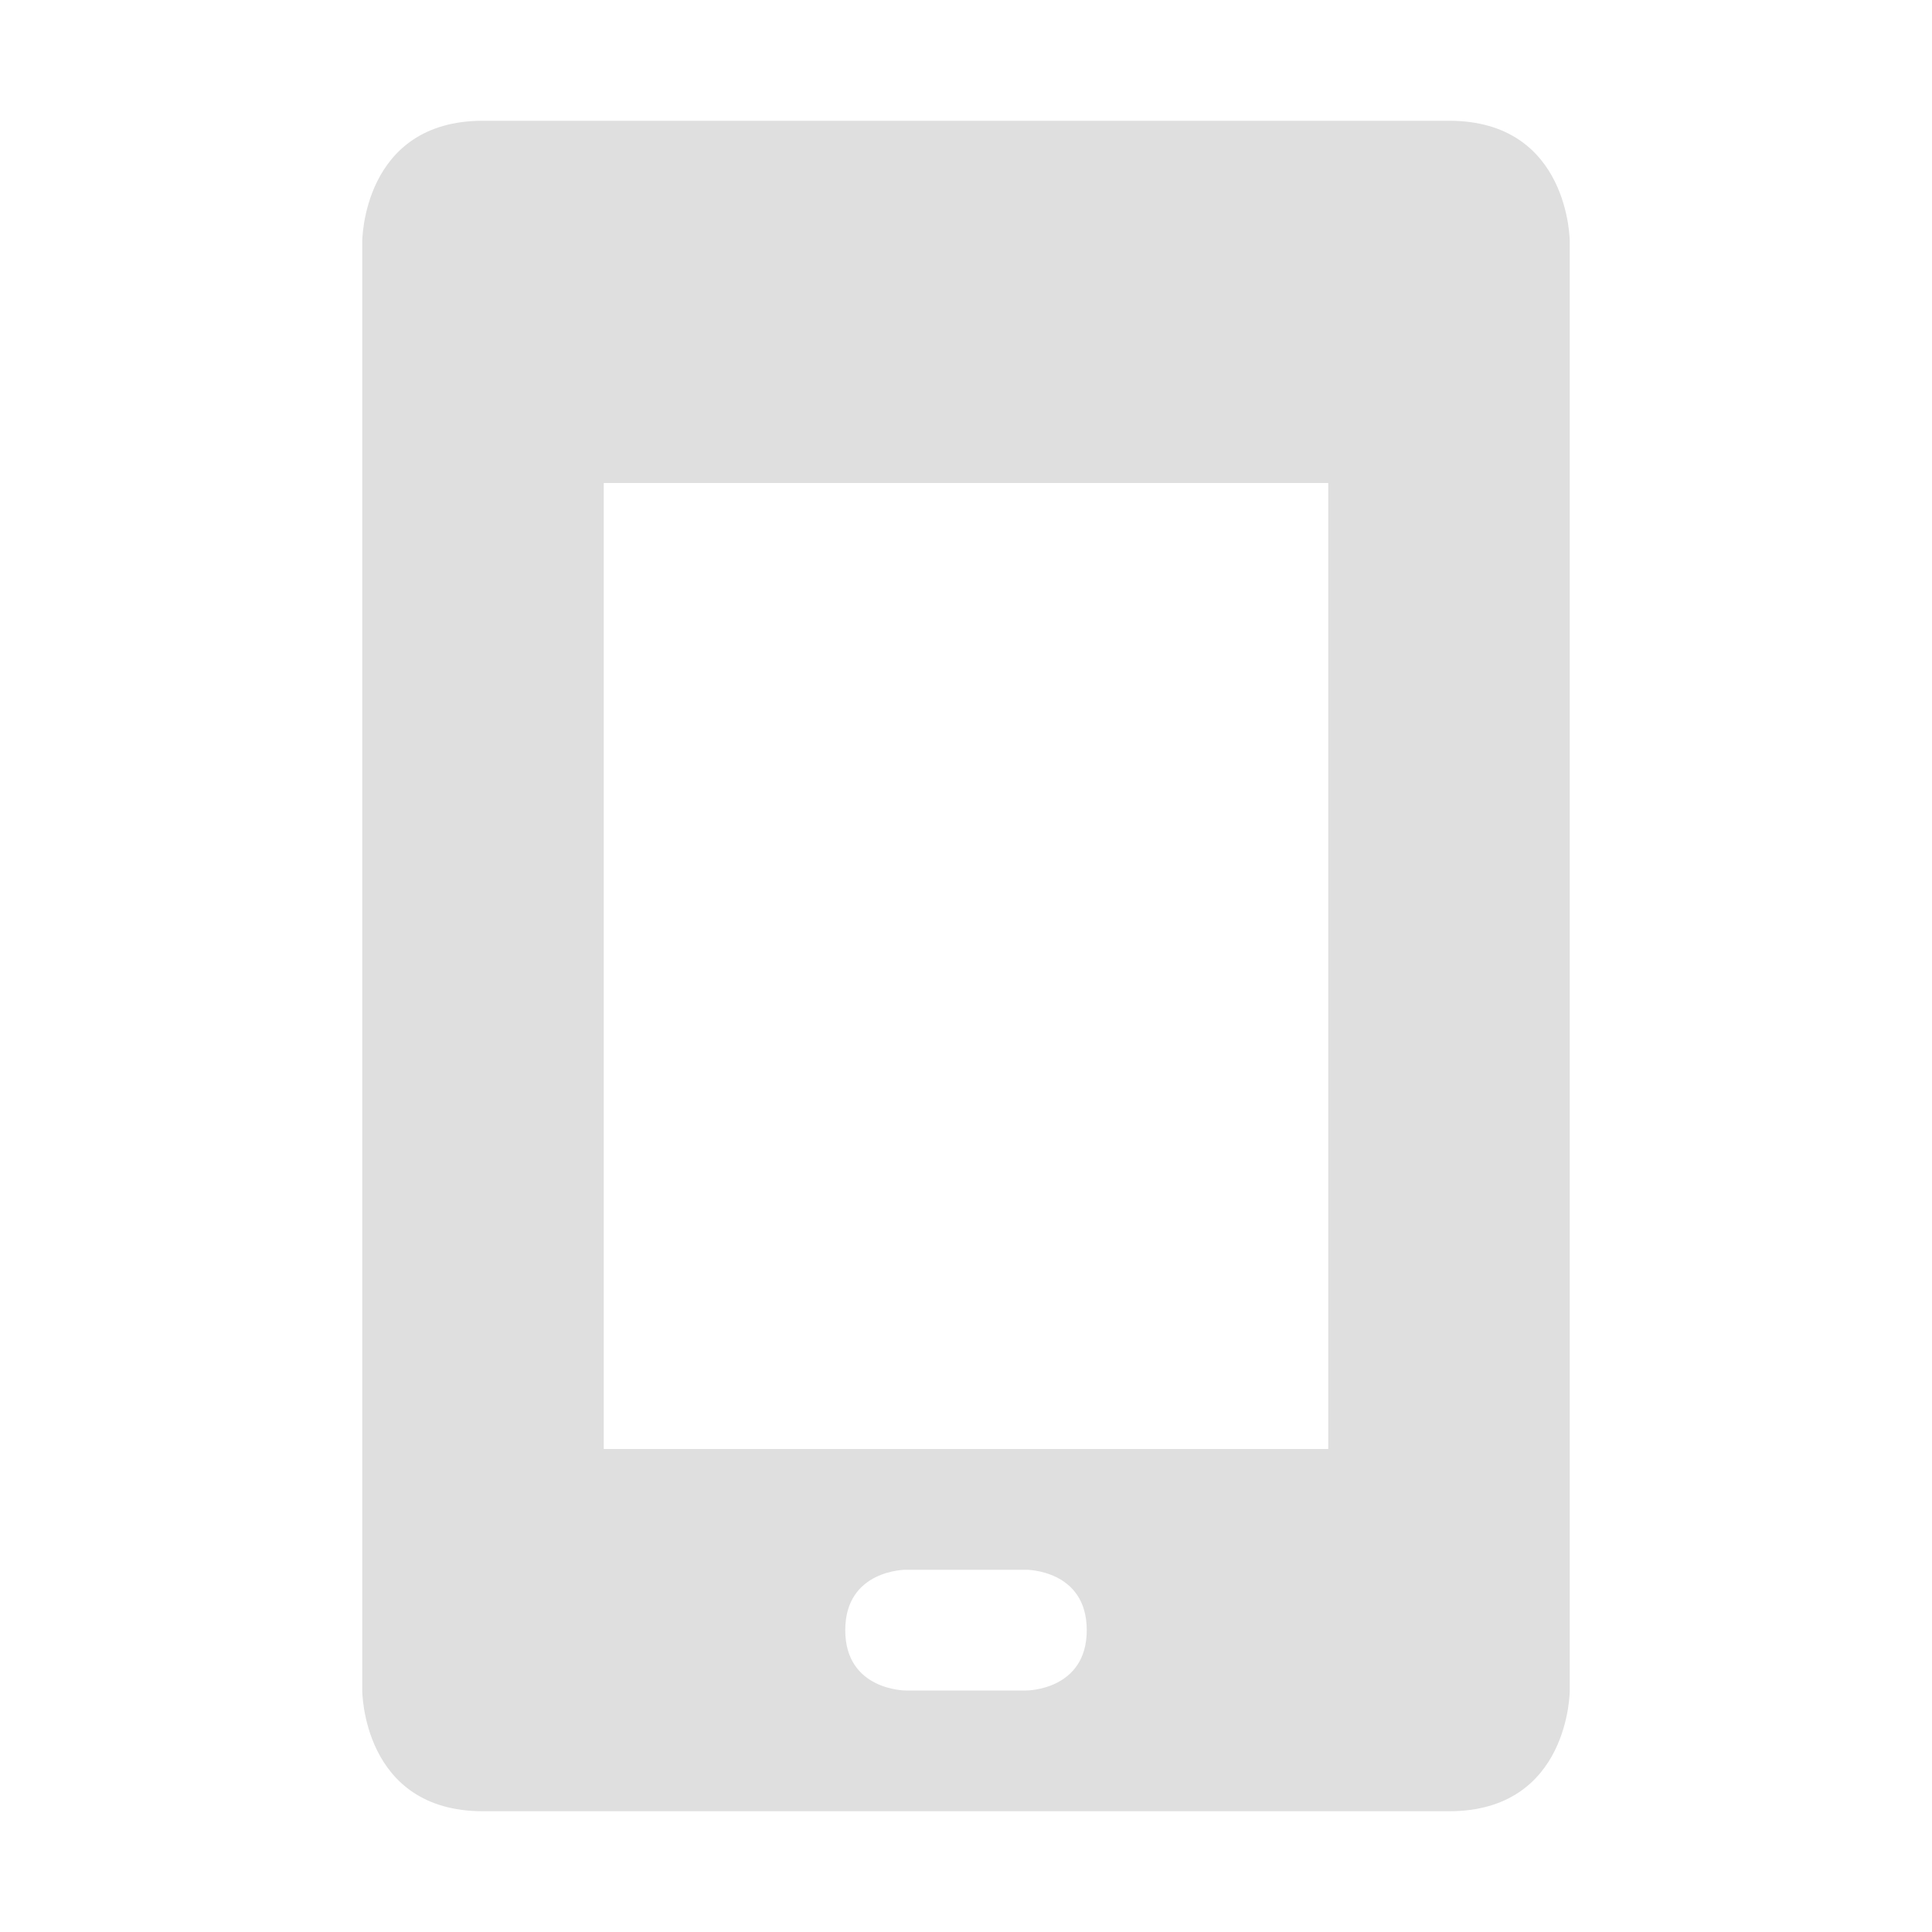
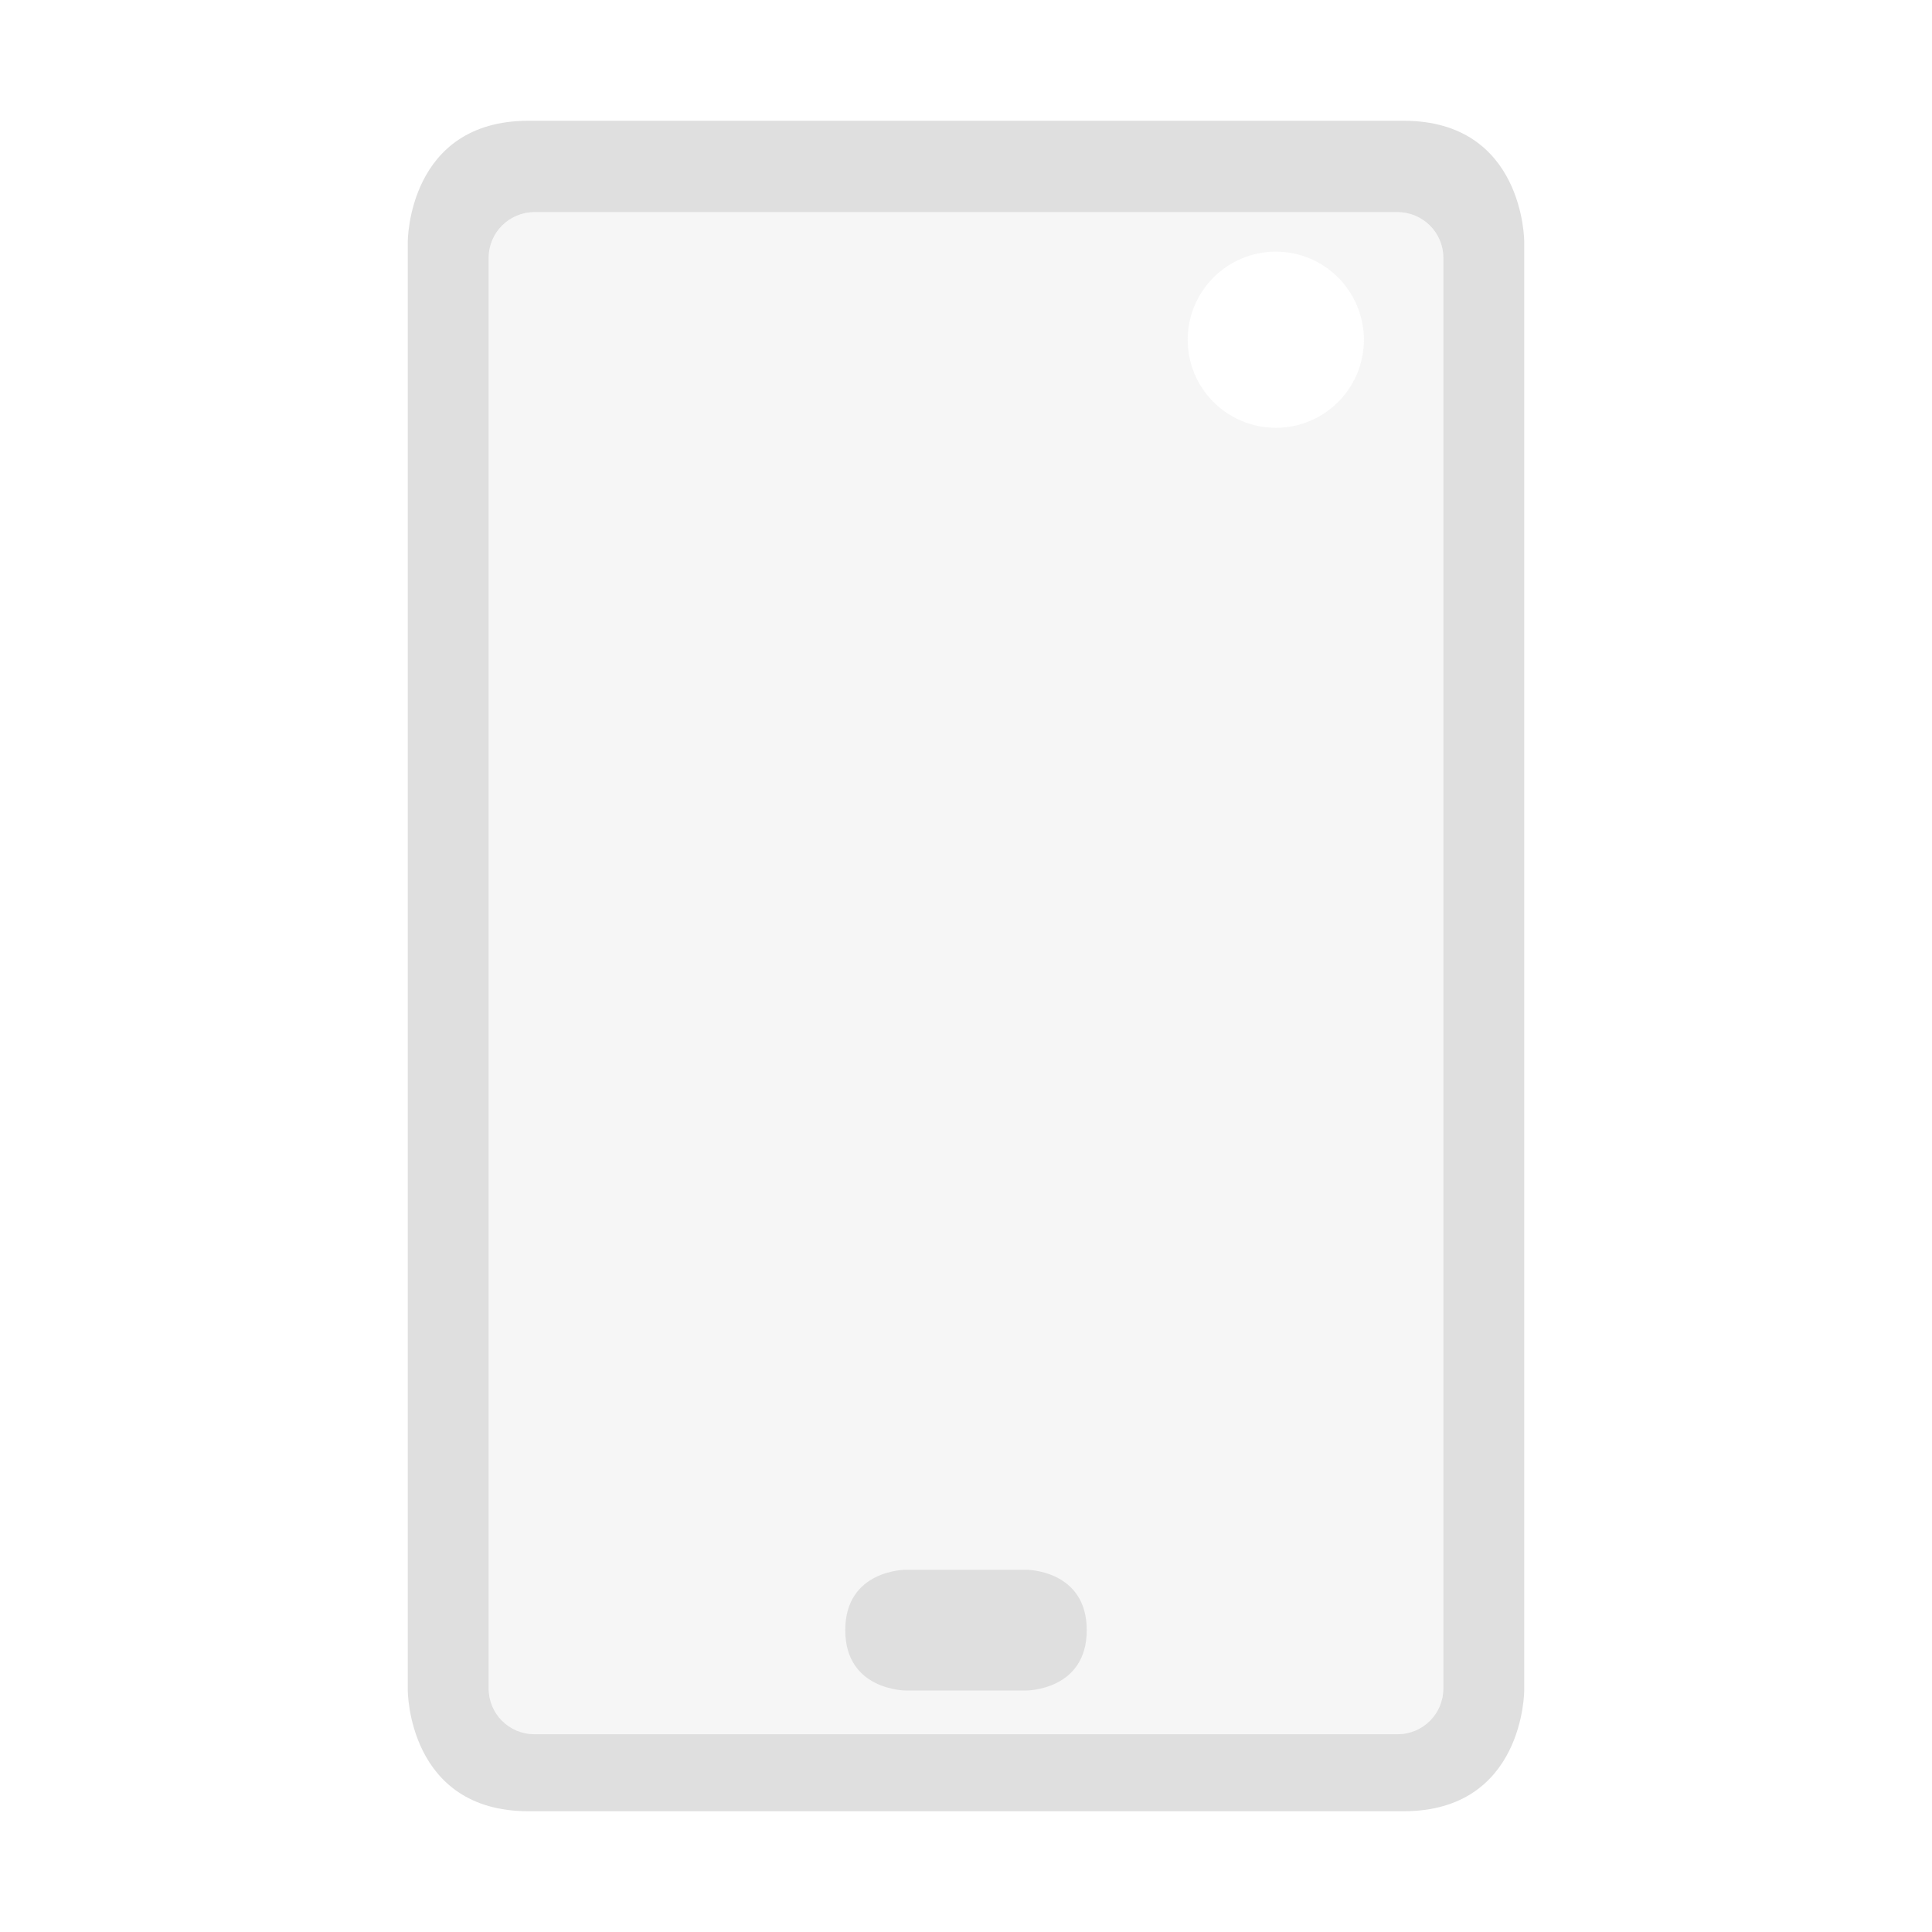
- <svg xmlns="http://www.w3.org/2000/svg" width="16" height="16" version="1.1">
-   <path style="fill:#dfdfdf" d="M 4,1 C 3,1 3,2 3,2 V 14 C 3,14 3,15 4,15 H 12 C 13,15 13,14 13,14 V 2 C 13,2 13,1 12,1 Z M 5,4 H 11 V 12 H 5 Z M 7.5,13 H 8.5 C 8.5,13 9,13 9,13.5 9,14 8.5,14 8.5,14 H 7.5 C 7.5,14 7,14 7,13.5 7,13 7.5,13 7.5,13 Z" />
+ <svg xmlns="http://www.w3.org/2000/svg" style="clip-rule:evenodd;fill-rule:evenodd;stroke-linejoin:round;stroke-miterlimit:2" version="1.1" viewBox="0 0 16 16">
+   <path d="m4.047 2.135c0-0.209 0.17-0.378 0.379-0.378h7.148c0.209 0 0.379 0.169 0.379 0.378v11.849c0 0.209-0.17 0.378-0.379 0.378h-7.148c-0.209 0-0.379-0.169-0.379-0.378v-11.849zm6.519-0.051c0.402 0 0.729 0.327 0.729 0.73s-0.327 0.729-0.729 0.729c-0.403 0-0.73-0.326-0.73-0.729s0.327-0.73 0.73-0.73z" style="fill-opacity:.3;fill:rgb(223,223,223)" />
+   <path d="m7.5 13h1s0.5 0 0.5 0.5-0.5 0.5-0.5 0.5h-1s-0.5 0-0.5-0.5 0.5-0.5 0.5-0.5z" style="fill:rgb(223,223,223)" />
+   <path d="m4.377 1c-1 0-1 1-1 1v12s0 1 1 1h7.246c1 0 1-1 1-1v-12s0-1-1-1h-7.246zm-0.33 1.135c0-0.209 0.17-0.378 0.379-0.378h7.148c0.209 0 0.379 0.169 0.379 0.378v11.849c0 0.209-0.17 0.378-0.379 0.378h-7.148c-0.209 0-0.379-0.169-0.379-0.378v-11.849z" style="fill:rgb(223,223,223)" />
</svg>
